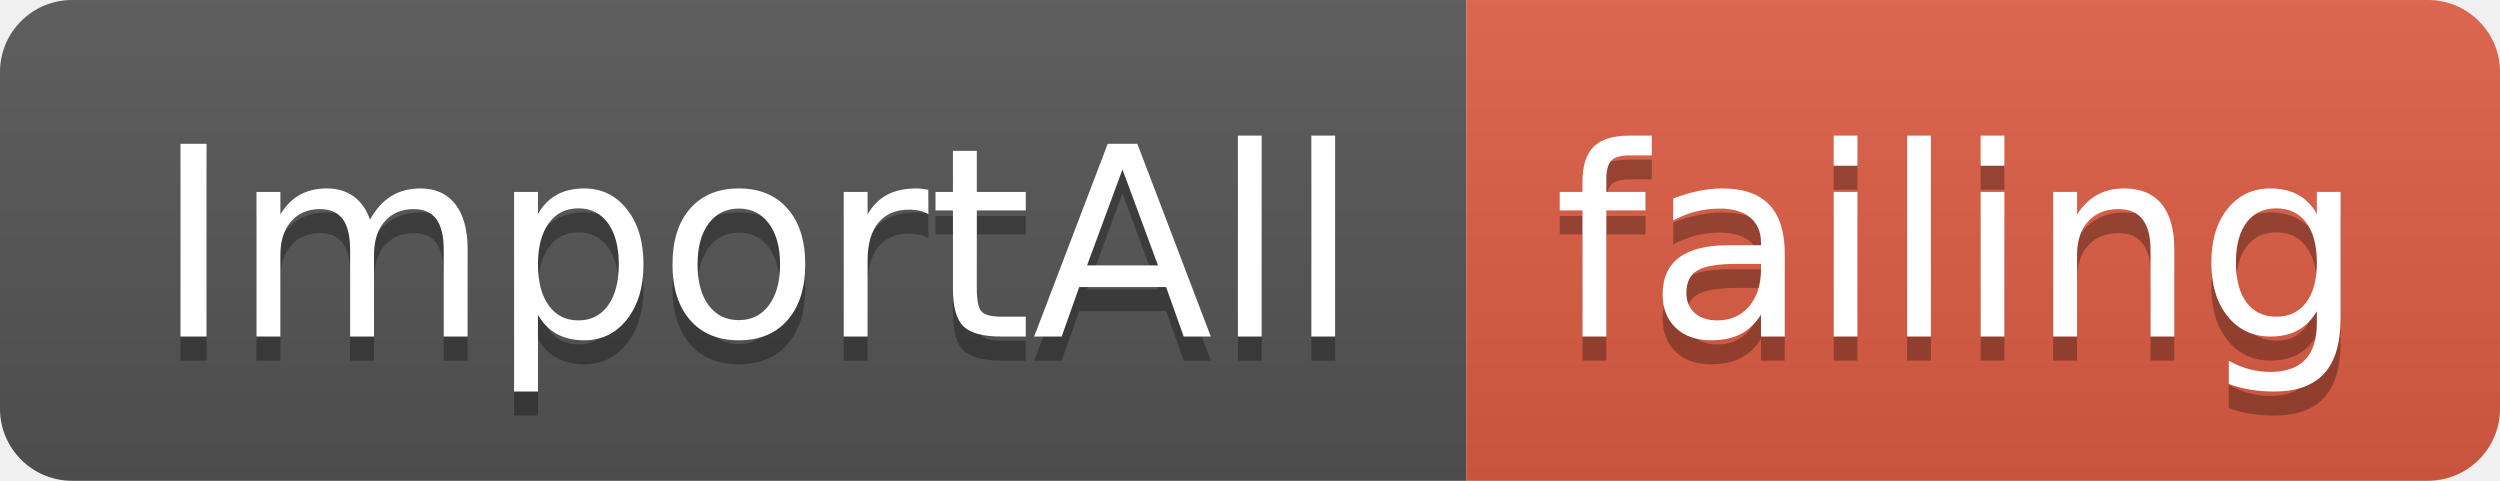
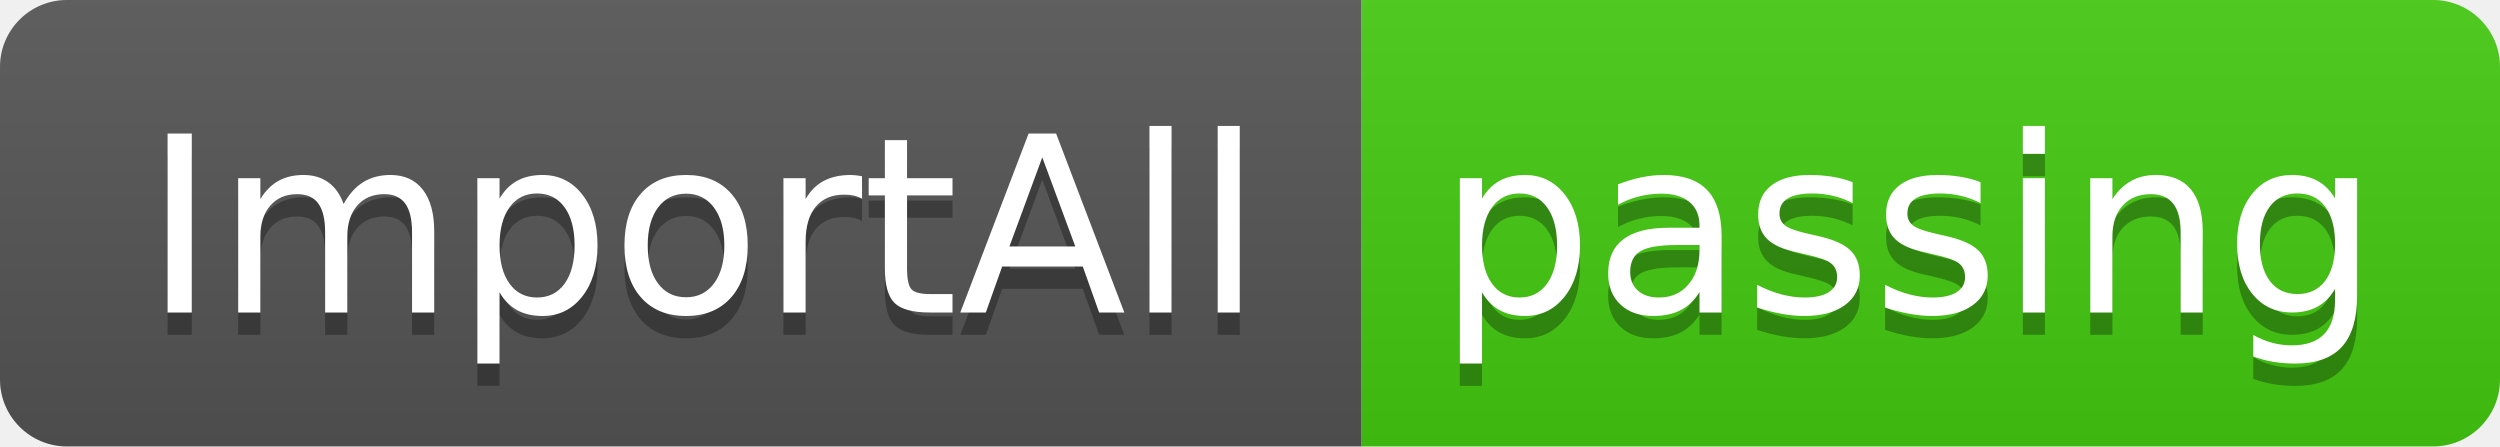
- <svg xmlns="http://www.w3.org/2000/svg" width="104" height="20">
+ <svg xmlns="http://www.w3.org/2000/svg" width="112" height="20">
  <linearGradient id="smooth" x2="0" y2="100%">
    <stop offset="0" stop-color="#bbb" stop-opacity=".1" />
    <stop offset="1" stop-opacity=".1" />
  </linearGradient>
  <clipPath id="round">
-     <rect width="104" height="20" rx="3" fill="#fff" />
+     <rect width="112" height="20" rx="3" fill="#fff" />
  </clipPath>
  <g clip-path="url(#round)">
    <rect width="61" height="20" fill="#555" />
-     <rect x="61" width="43" height="20" fill="#e05d44" />
-     <rect width="104" height="20" fill="url(#smooth)" />
+     <rect x="61" width="51" height="20" fill="#4c1" />
+     <rect width="112" height="20" fill="url(#smooth)" />
  </g>
  <g fill="#fff" text-anchor="middle" font-family="DejaVu Sans,Verdana,Geneva,sans-serif" font-size="110">
    <text x="315" y="150" fill="#010101" fill-opacity=".3" transform="scale(0.1)" textLength="510" lengthAdjust="spacing">ImportAll</text>
    <text x="315" y="140" transform="scale(0.1)" textLength="510" lengthAdjust="spacing">ImportAll</text>
-     <text x="815" y="150" fill="#010101" fill-opacity=".3" transform="scale(0.1)" textLength="330" lengthAdjust="spacing">failing</text>
-     <text x="815" y="140" transform="scale(0.1)" textLength="330" lengthAdjust="spacing">failing</text>
+     <text x="855" y="150" fill="#010101" fill-opacity=".3" transform="scale(0.1)" textLength="410" lengthAdjust="spacing">passing</text>
+     <text x="855" y="140" transform="scale(0.1)" textLength="410" lengthAdjust="spacing">passing</text>
  </g>
</svg>
